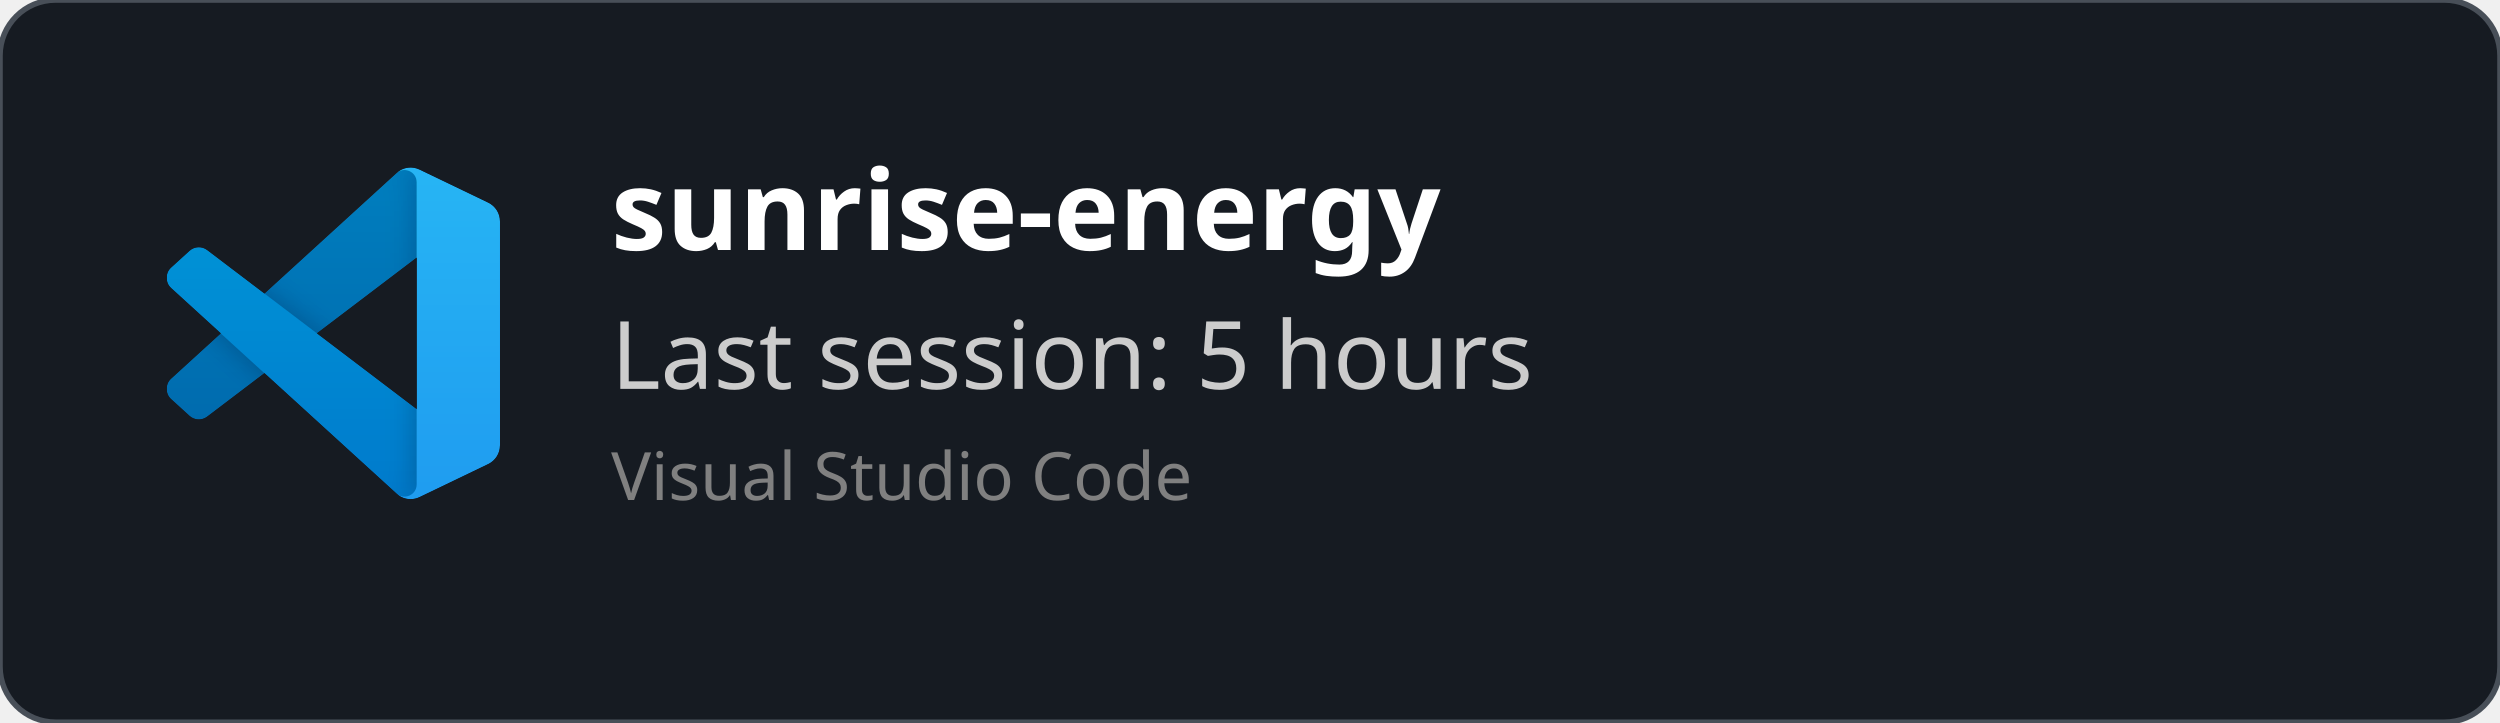
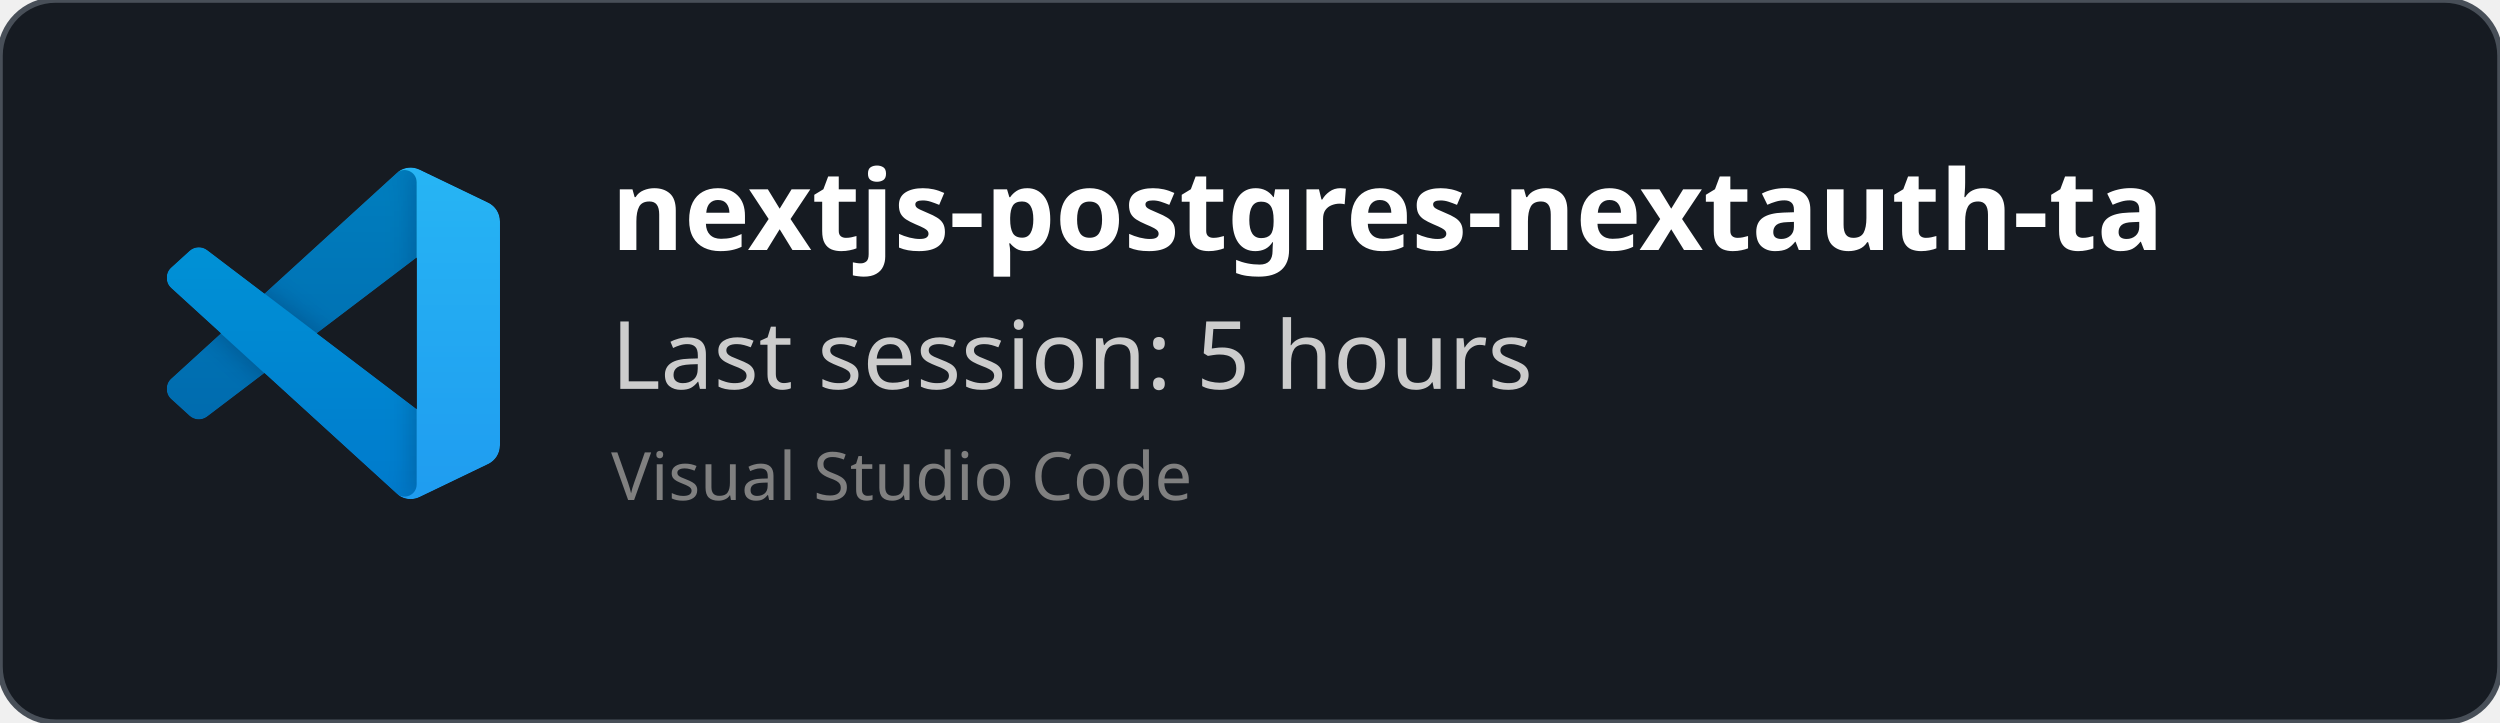
<svg xmlns="http://www.w3.org/2000/svg" width="450" height="130" viewBox="0 0 450 130" fill="none" role="img">
  <style>
    *{
        font-family: 'Segoe UI', Ubuntu, monospace
    }
    </style>
  <defs>
    <clipPath id="horizontalClip" x="20" y="20" width="500" height="200">
      <rect x="90" y="20" width="300" height="50" />
    </clipPath>
  </defs>
  <rect width="450" height="130" fill="rgba(22,27,34)" stroke="#484f58" stroke-width="1" fill-opacity="1" stroke-opacity="1" x="0" y="0" rx="10px" ry="10px">
    </rect>
  <svg width="60" height="60" x="30" y="30" viewBox="0 0 100 100" fill="none" id="vscode">
    <mask id="mask0" mask-type="alpha" maskUnits="userSpaceOnUse" x="0" y="0" width="100" height="100">
      <path fill-rule="evenodd" clip-rule="evenodd" d="M70.912 99.317C72.487 99.931 74.283 99.891 75.873 99.126L96.461 89.22C98.624 88.179 100 85.989 100 83.587V16.413C100 14.011 98.624 11.822 96.461 10.781L75.873 0.874C73.786 -0.13 71.345 0.116 69.513 1.447C69.252 1.637 69.003 1.849 68.769 2.083L29.355 38.041L12.187 25.01C10.589 23.797 8.354 23.896 6.869 25.246L1.363 30.255C-0.453 31.906 -0.455 34.763 1.359 36.417L16.247 50L1.359 63.583C-0.455 65.237 -0.453 68.094 1.363 69.745L6.869 74.754C8.354 76.104 10.589 76.204 12.187 74.99L29.355 61.959L68.769 97.917C69.392 98.541 70.125 99.01 70.912 99.317ZM75.015 27.299L45.109 50L75.015 72.701V27.299Z" fill="white" />
    </mask>
    <g mask="url(#mask0)">
      <path d="M96.461 10.796L75.857 0.876C73.472 -0.273 70.622 0.212 68.75 2.083L1.299 63.583C-0.516 65.237 -0.514 68.094 1.303 69.745L6.813 74.754C8.298 76.104 10.535 76.204 12.134 74.99L93.361 13.37C96.086 11.303 100 13.246 100 16.667V16.427C100 14.027 98.625 11.838 96.461 10.796Z" fill="#0065A9" />
      <g filter="url(#filter0_d)">
        <path d="M96.461 89.204L75.857 99.124C73.472 100.273 70.622 99.788 68.75 97.917L1.299 36.417C-0.516 34.763 -0.514 31.906 1.303 30.255L6.813 25.246C8.298 23.896 10.535 23.796 12.134 25.009L93.361 86.63C96.086 88.697 100 86.754 100 83.333V83.573C100 85.974 98.625 88.162 96.461 89.204Z" fill="#007ACC" />
      </g>
      <g filter="url(#filter1_d)">
        <path d="M75.858 99.126C73.472 100.274 70.622 99.788 68.75 97.917C71.056 100.223 75 98.59 75 95.328V4.672C75 1.41 71.056 -0.223 68.75 2.083C70.622 0.211 73.472 -0.274 75.858 0.874L96.459 10.781C98.623 11.822 100 14.011 100 16.413V83.587C100 85.989 98.623 88.179 96.459 89.22L75.858 99.126Z" fill="#1F9CF0" />
      </g>
      <g style="mix-blend-mode:overlay" opacity="0.25">
        <path fill-rule="evenodd" clip-rule="evenodd" d="M70.851 99.317C72.426 99.931 74.222 99.891 75.812 99.126L96.4 89.22C98.563 88.179 99.939 85.989 99.939 83.587V16.413C99.939 14.011 98.564 11.822 96.4 10.781L75.812 0.874C73.725 -0.13 71.284 0.116 69.453 1.447C69.191 1.637 68.942 1.849 68.708 2.083L29.294 38.041L12.126 25.01C10.528 23.796 8.293 23.896 6.809 25.246L1.302 30.255C-0.513 31.906 -0.515 34.763 1.298 36.417L16.186 50L1.298 63.583C-0.515 65.237 -0.513 68.094 1.302 69.745L6.809 74.754C8.293 76.104 10.528 76.204 12.126 74.99L29.294 61.959L68.708 97.917C69.332 98.54 70.064 99.01 70.851 99.317ZM74.954 27.299L45.048 50L74.954 72.701V27.299Z" fill="url(#paint0_linear)" />
      </g>
    </g>
    <defs>
      <filter id="filter0_d" x="-8.394" y="15.829" width="116.727" height="92.246" filterUnits="userSpaceOnUse" color-interpolation-filters="sRGB">
        <feFlood flood-opacity="0" result="BackgroundImageFix" />
        <feColorMatrix in="SourceAlpha" type="matrix" values="0 0 0 0 0 0 0 0 0 0 0 0 0 0 0 0 0 0 127 0" />
        <feOffset />
        <feGaussianBlur stdDeviation="4.167" />
        <feColorMatrix type="matrix" values="0 0 0 0 0 0 0 0 0 0 0 0 0 0 0 0 0 0 0.25 0" />
        <feBlend mode="overlay" in2="BackgroundImageFix" result="effect1_dropShadow" />
        <feBlend mode="normal" in="SourceGraphic" in2="effect1_dropShadow" result="shape" />
      </filter>
      <filter id="filter1_d" x="60.417" y="-8.076" width="47.917" height="116.151" filterUnits="userSpaceOnUse" color-interpolation-filters="sRGB">
        <feFlood flood-opacity="0" result="BackgroundImageFix" />
        <feColorMatrix in="SourceAlpha" type="matrix" values="0 0 0 0 0 0 0 0 0 0 0 0 0 0 0 0 0 0 127 0" />
        <feOffset />
        <feGaussianBlur stdDeviation="4.167" />
        <feColorMatrix type="matrix" values="0 0 0 0 0 0 0 0 0 0 0 0 0 0 0 0 0 0 0.25 0" />
        <feBlend mode="overlay" in2="BackgroundImageFix" result="effect1_dropShadow" />
        <feBlend mode="normal" in="SourceGraphic" in2="effect1_dropShadow" result="shape" />
      </filter>
      <linearGradient id="paint0_linear" x1="49.939" y1="0.258" x2="49.939" y2="99.742" gradientUnits="userSpaceOnUse">
        <stop stop-color="white" />
        <stop offset="1" stop-color="white" stop-opacity="0" />
      </linearGradient>
    </defs>
  </svg>
  <text x="110" y="45" font-size="20" clip-path="url(#horizontalClip)" font-weight="bold" font-family="Ubuntu" fill="white">
-     sunrise-energy
+     nextjs-postgres-nextauth-tailwindcss-template-main
    </text>
  <text x="110" y="70" font-size="17px" font-family="Ubuntu" fill="#ccc">
    Last session: 5 hours
    </text>
  <text x="110" y="90" font-size="12px" font-family="Ubuntu" fill="grey">
    Visual Studio Code
    </text>
</svg>
